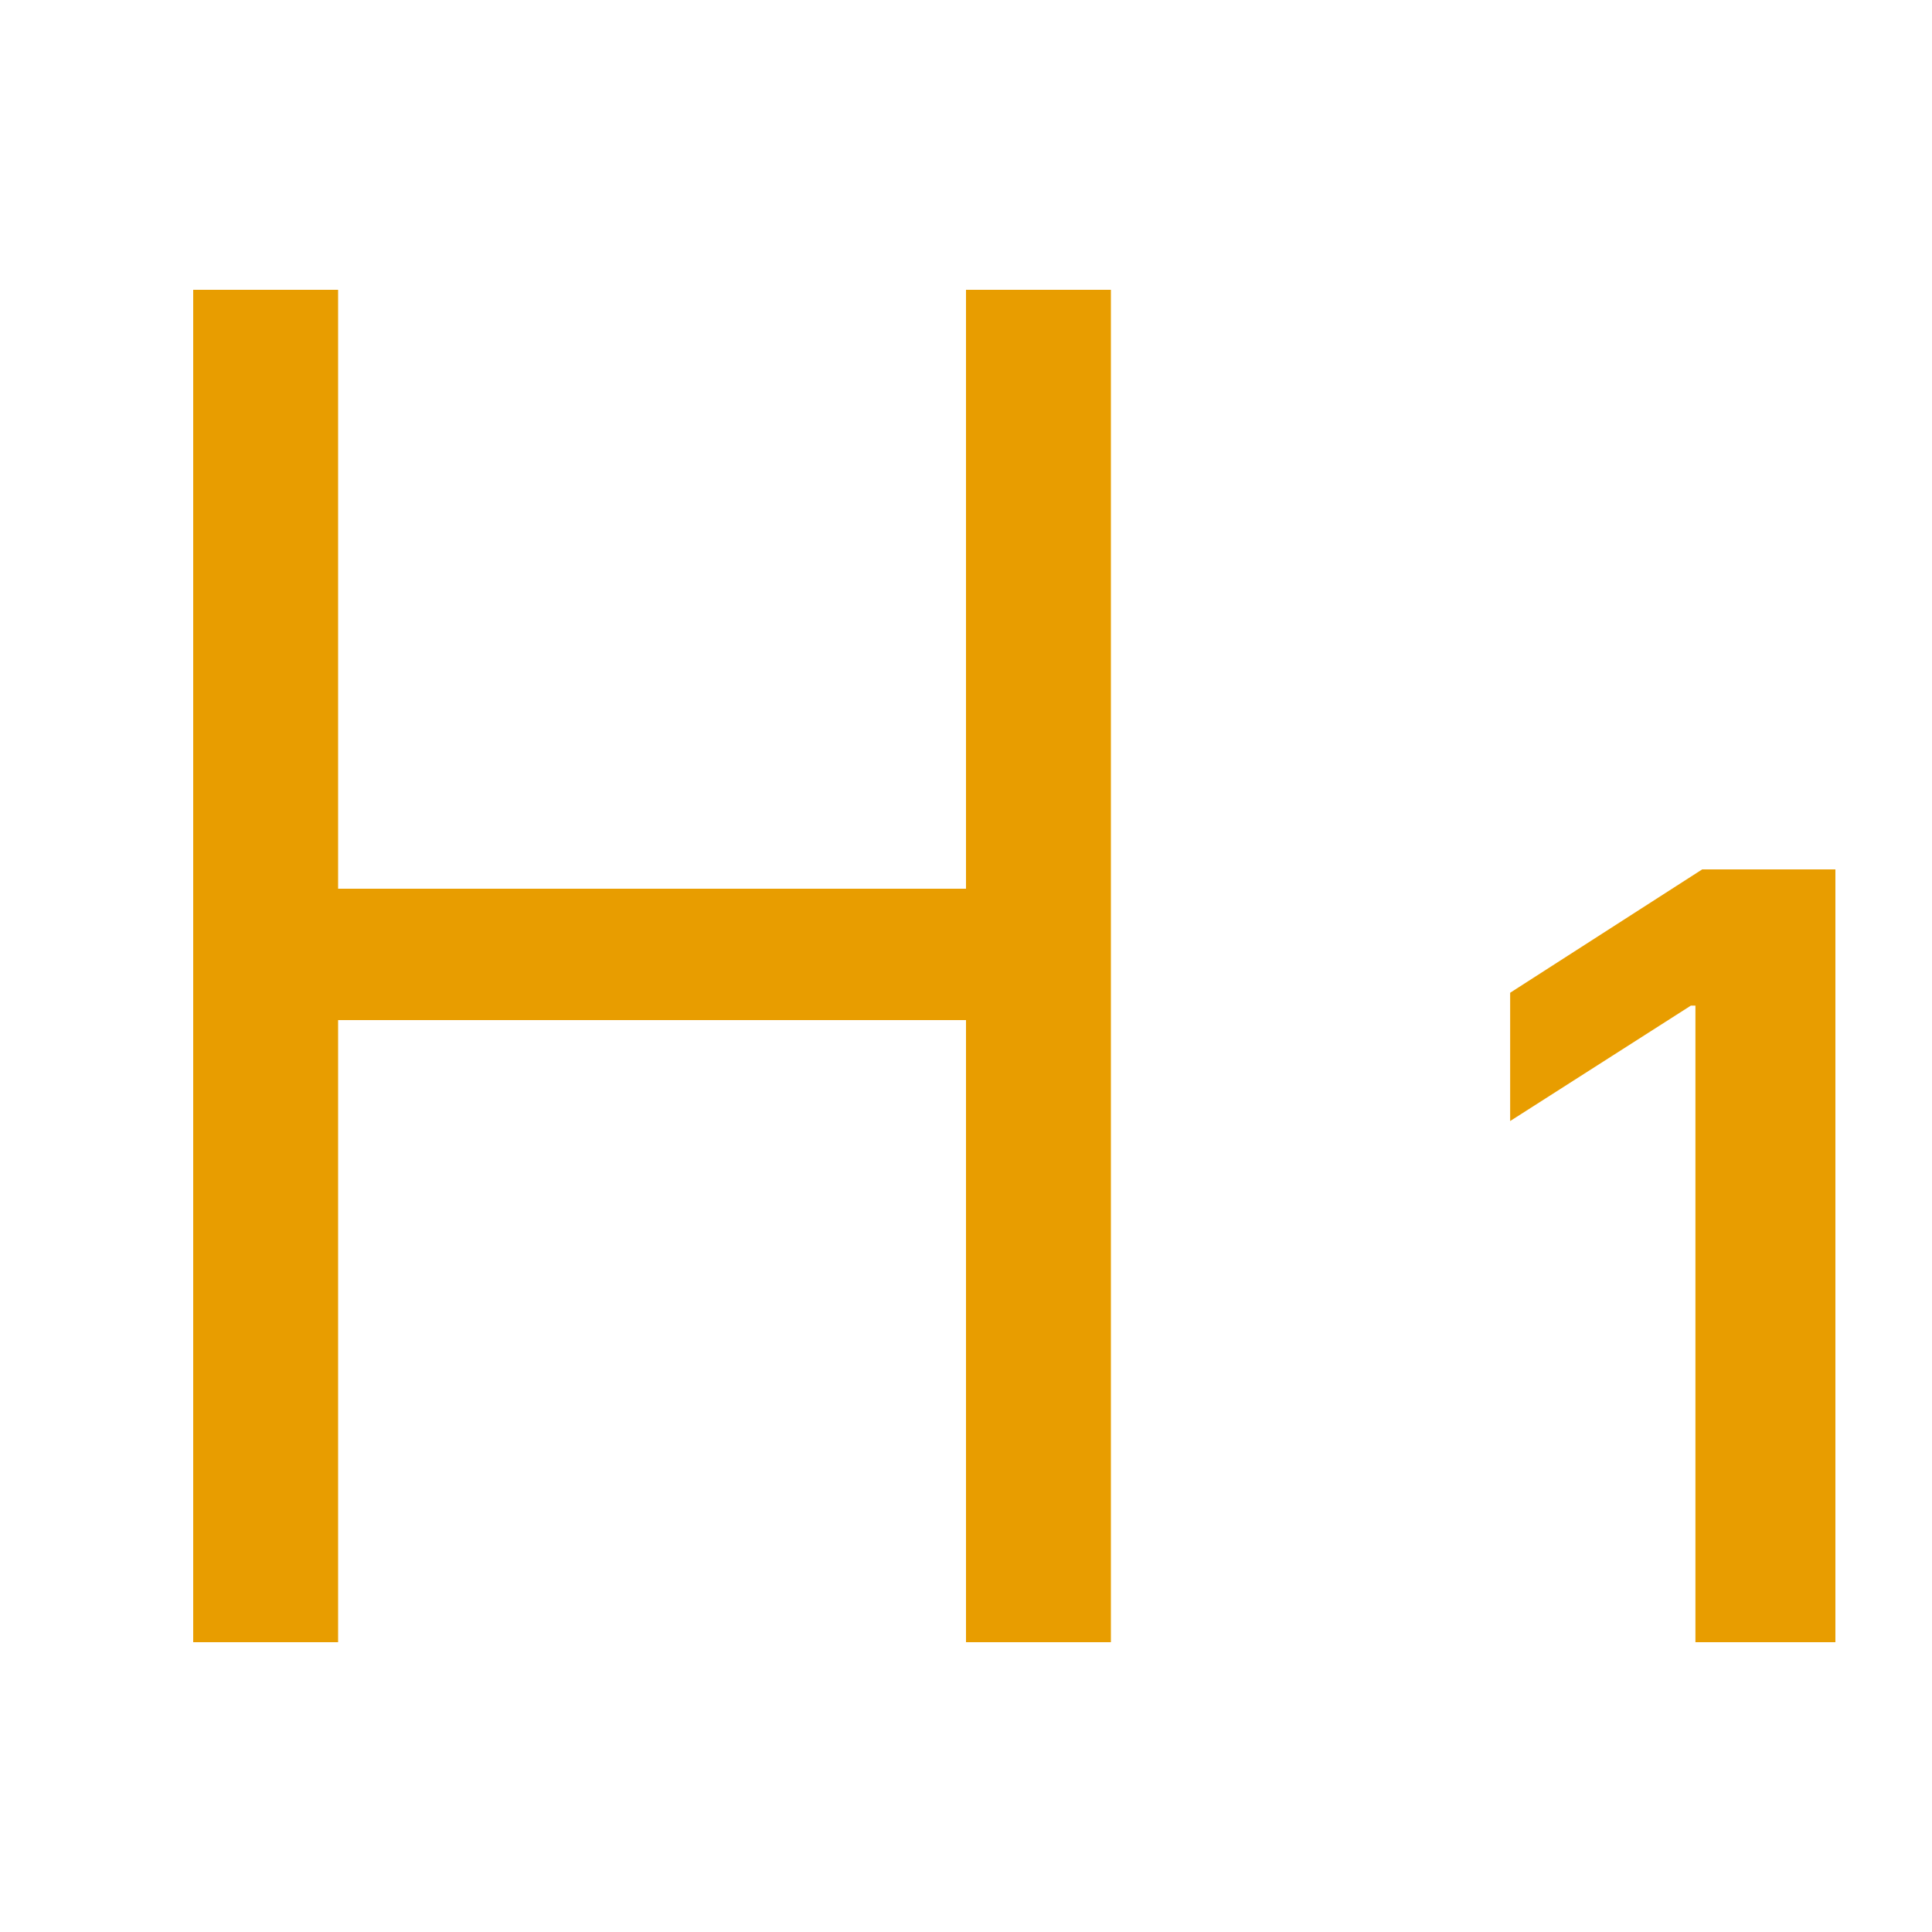
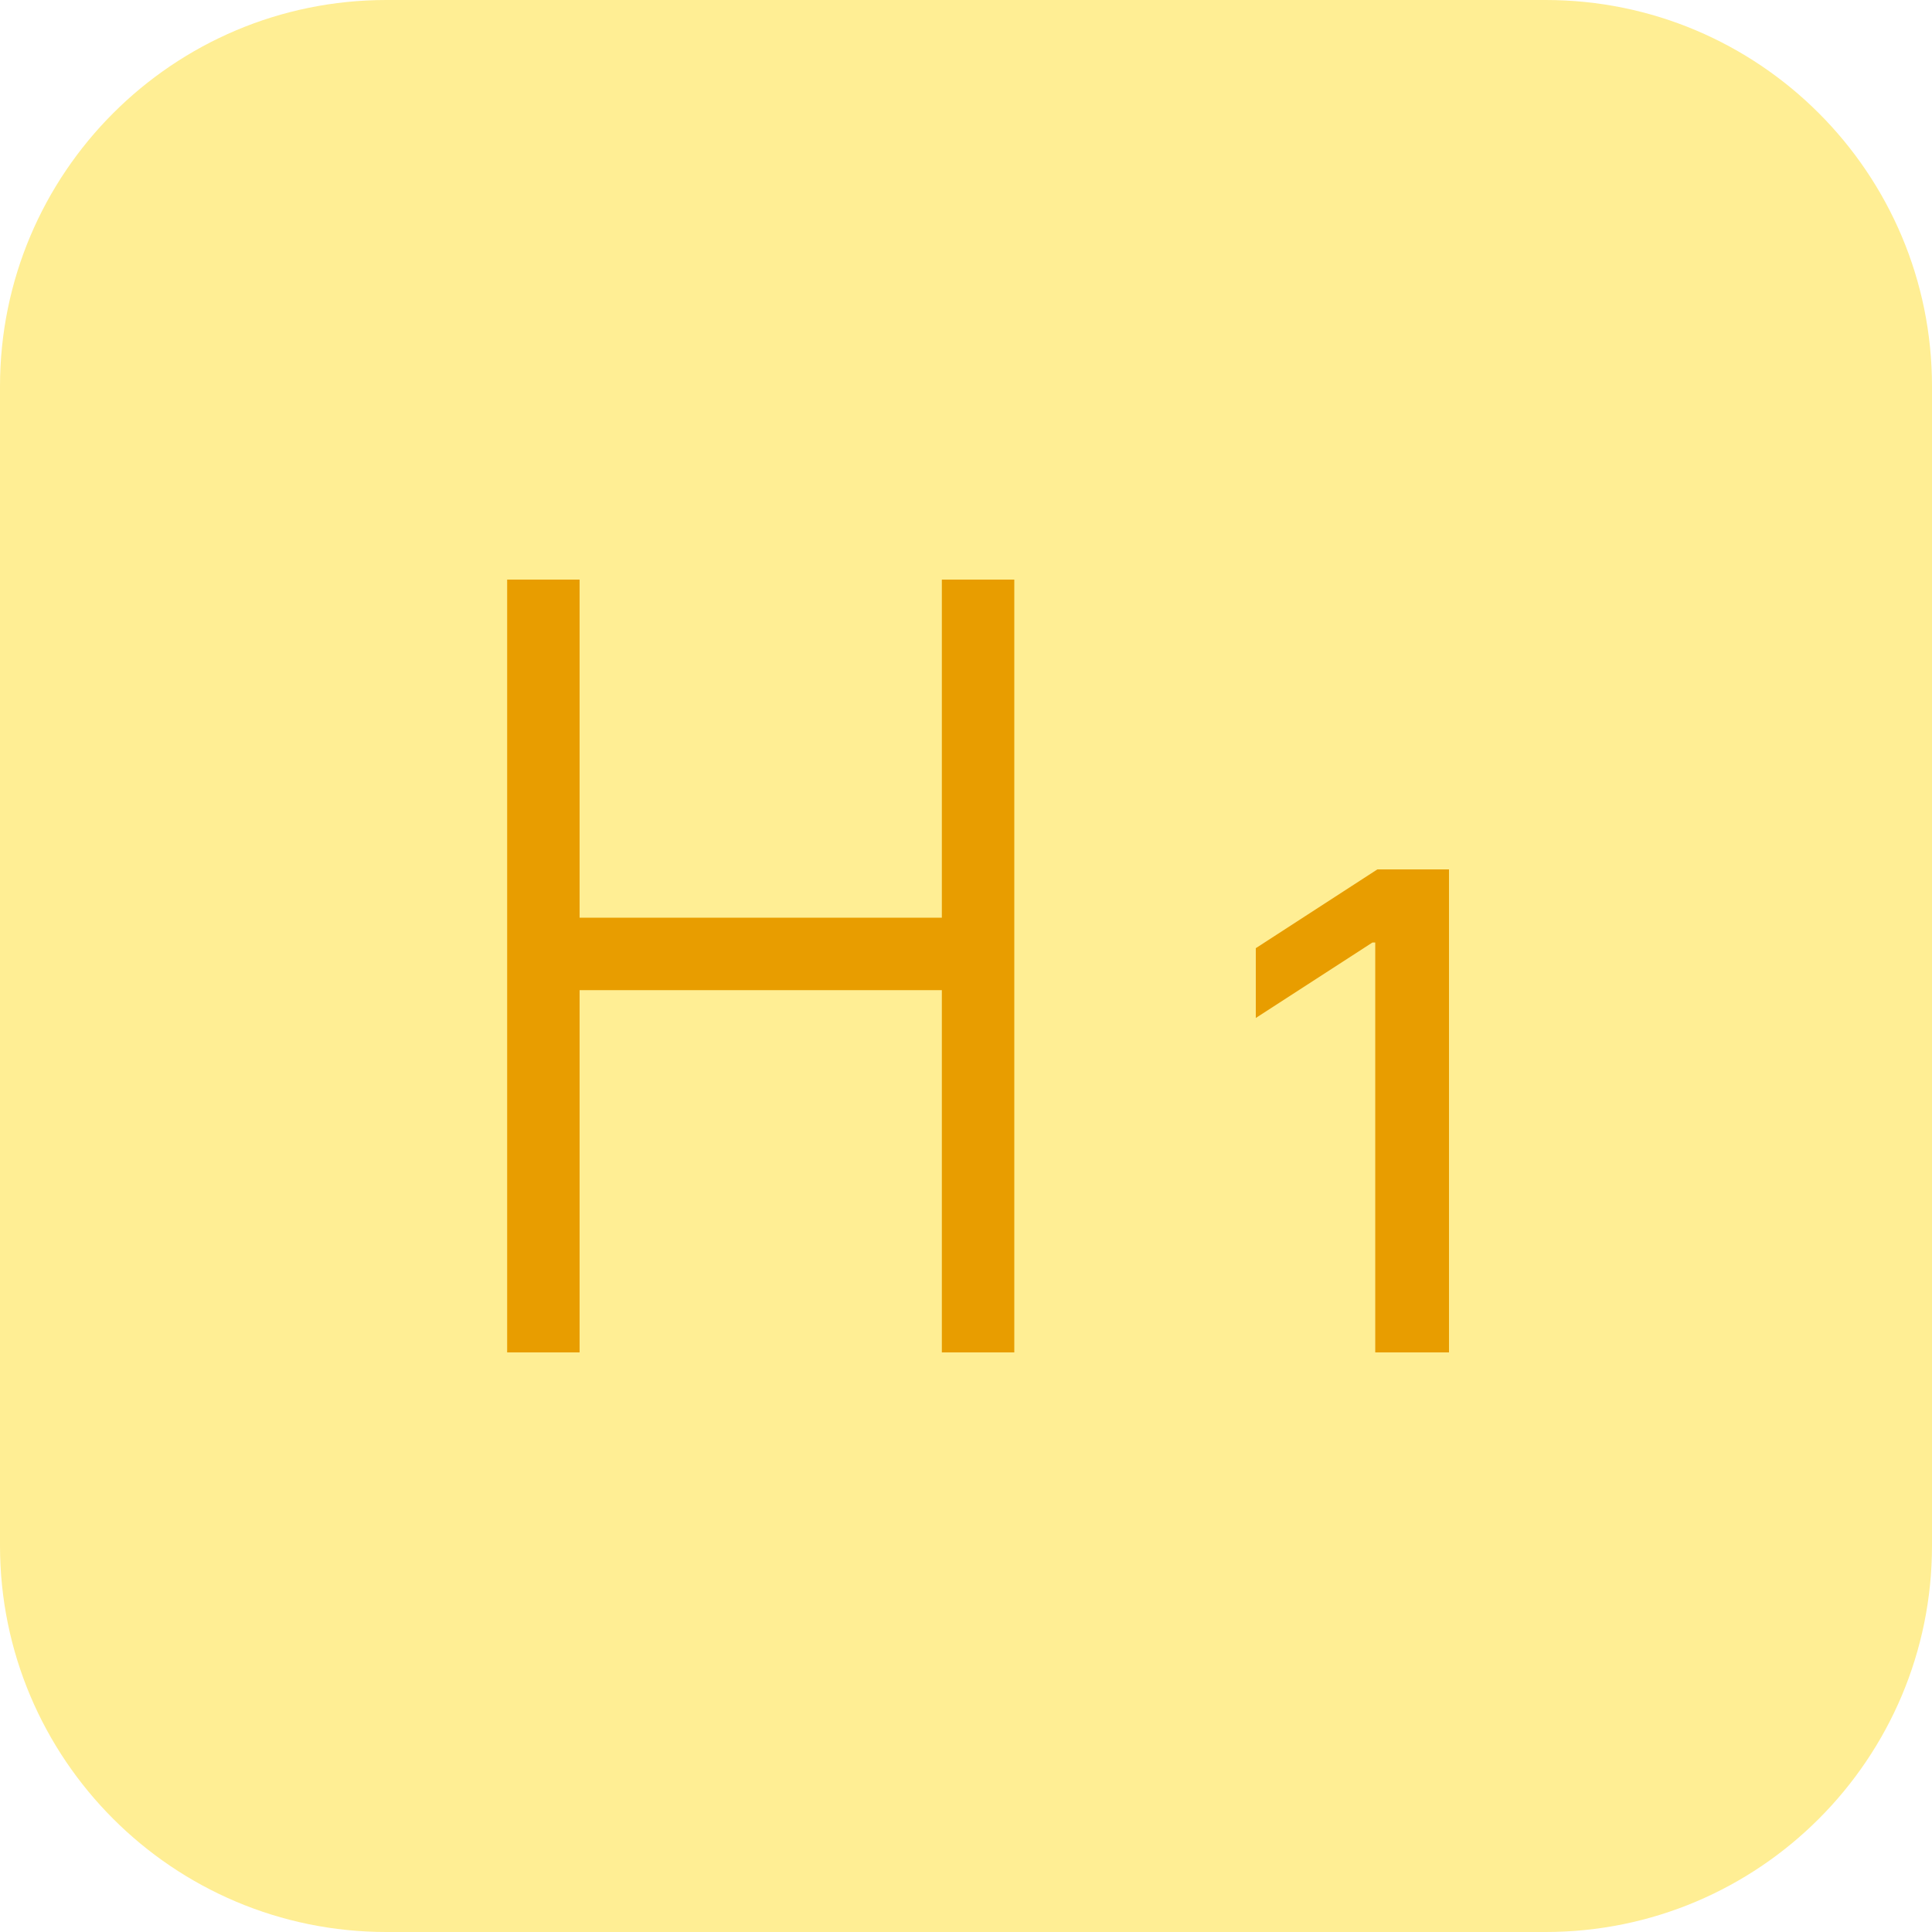
- <svg xmlns="http://www.w3.org/2000/svg" width="20" height="20" viewBox="0 0 20 20" fill="none">
-   <rect x="2.8" y="9.2" width="8" height="1.36" fill="#E89D00" />
-   <rect x="2" y="3" width="1.5" height="14" fill="#E89D00" />
-   <rect x="10" y="3" width="1.5" height="14" fill="#E89D00" />
-   <path d="M19 9H17.621L15.633 10.277V11.605L17.504 10.41H17.551V17H19V9Z" fill="#E89D00" />
+ <svg xmlns="http://www.w3.org/2000/svg" width="40" height="40" viewBox="0 0 40 40" fill="none">
+   <path d="M0 8C0 3.582 3.582 0 8 0H32C36.418 0 40 3.582 40 8V32C40 36.418 36.418 40 32 40H8C3.582 40 0 36.418 0 32V8Z" fill="#FFEE94" />
+   <path d="M11 19H20V20.5H11V19Z" fill="#E89D00" />
+   <path d="M10.5 12H12V28H10.5V12Z" fill="#E89D00" />
+   <path d="M19.5 12H21V28H19.5V12Z" fill="#E89D00" />
+   <path d="M30 18H28.517L26 19.631V21.076L28.414 19.514H28.473V28H30V18Z" fill="#E89D00" />
</svg>
